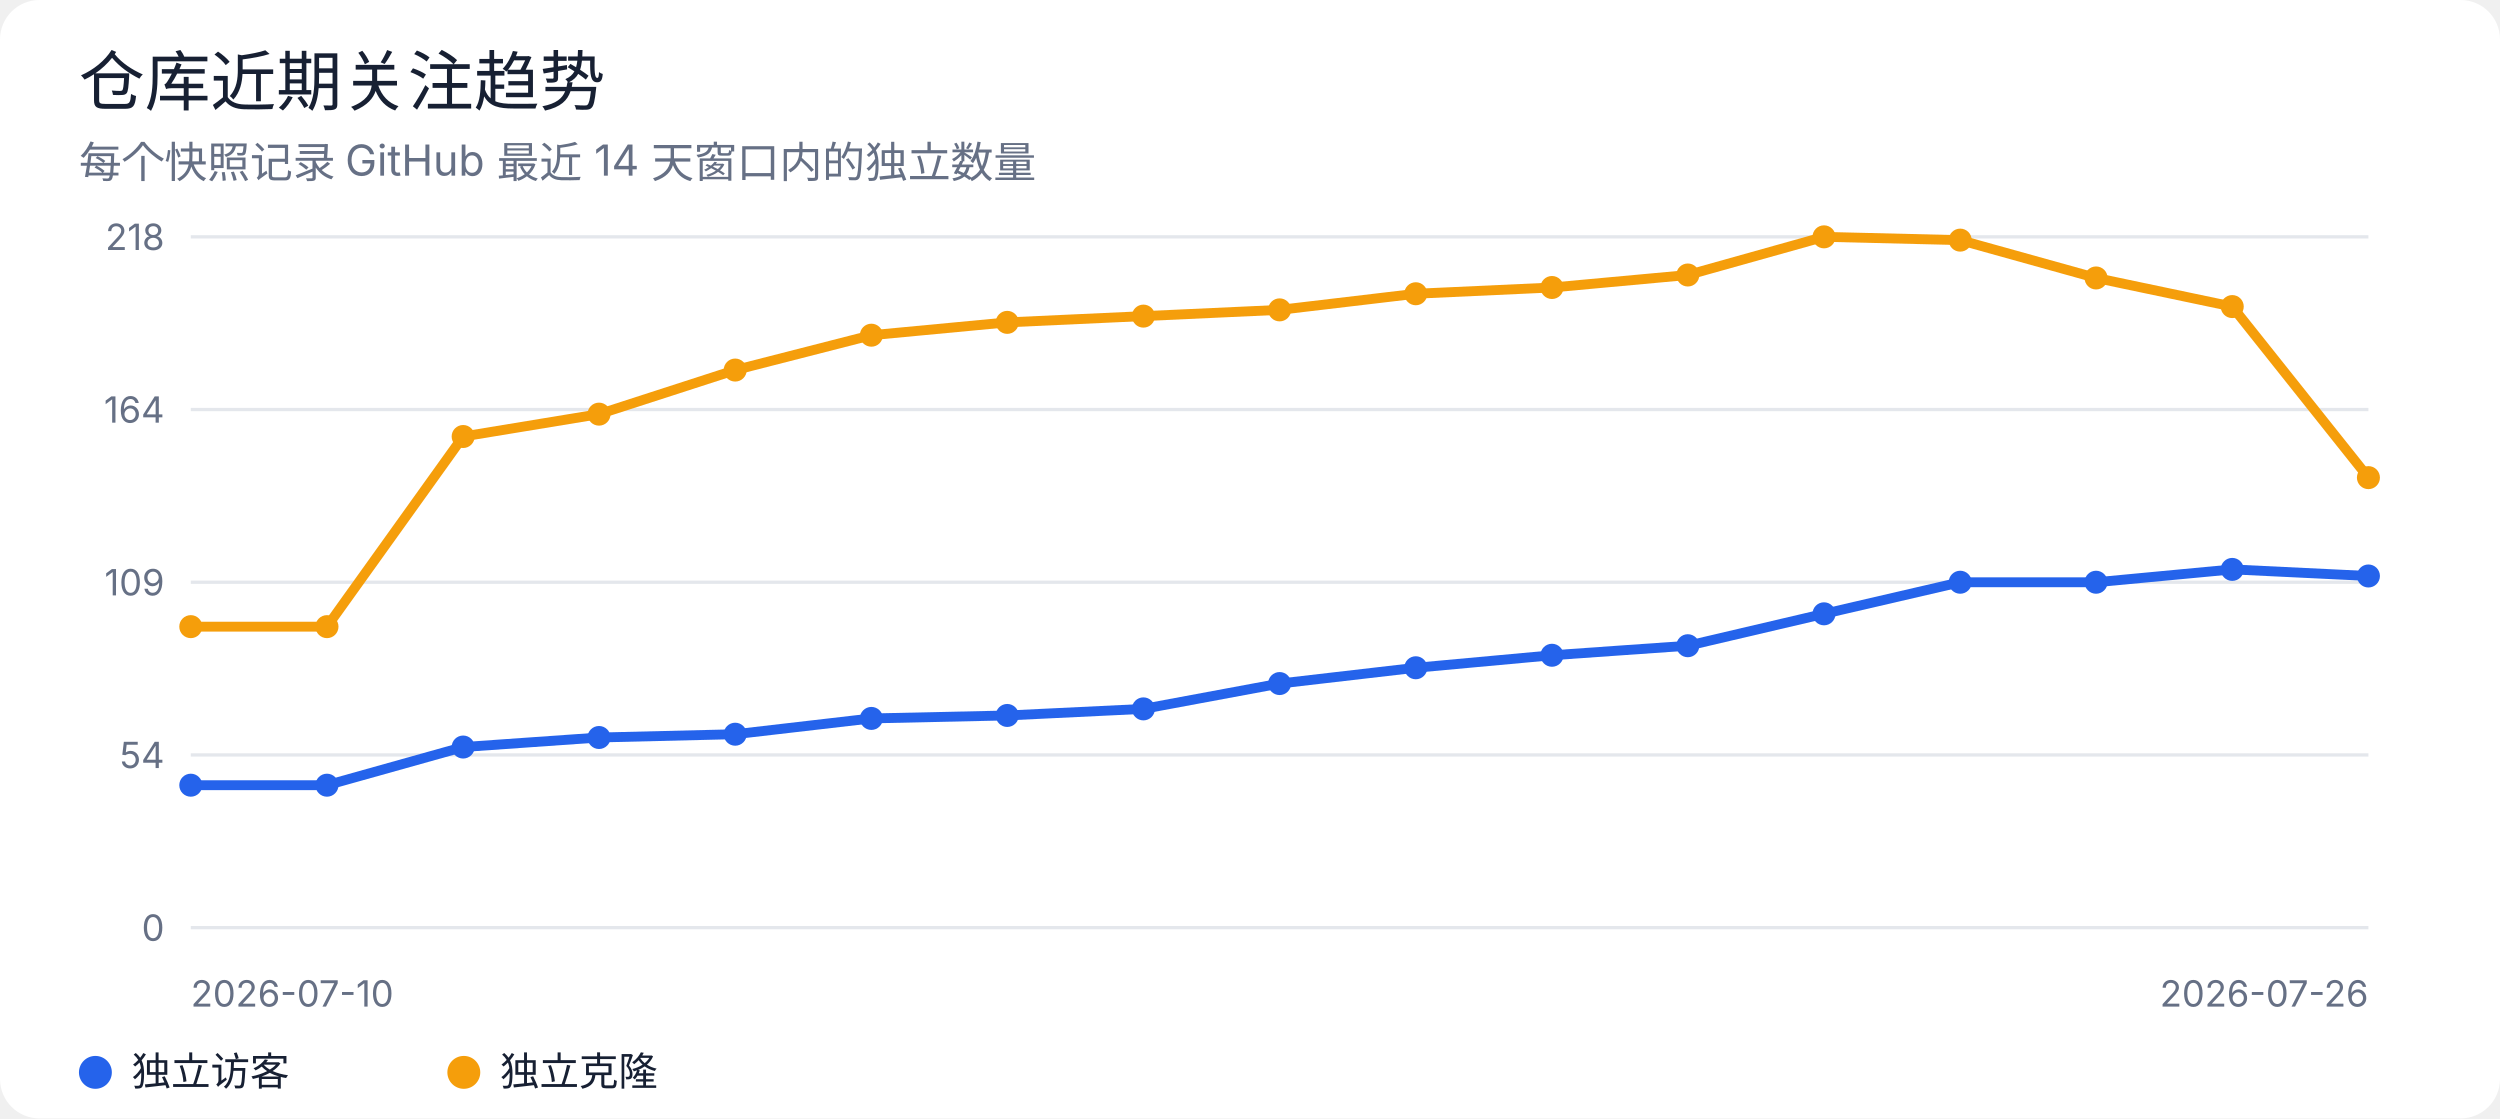
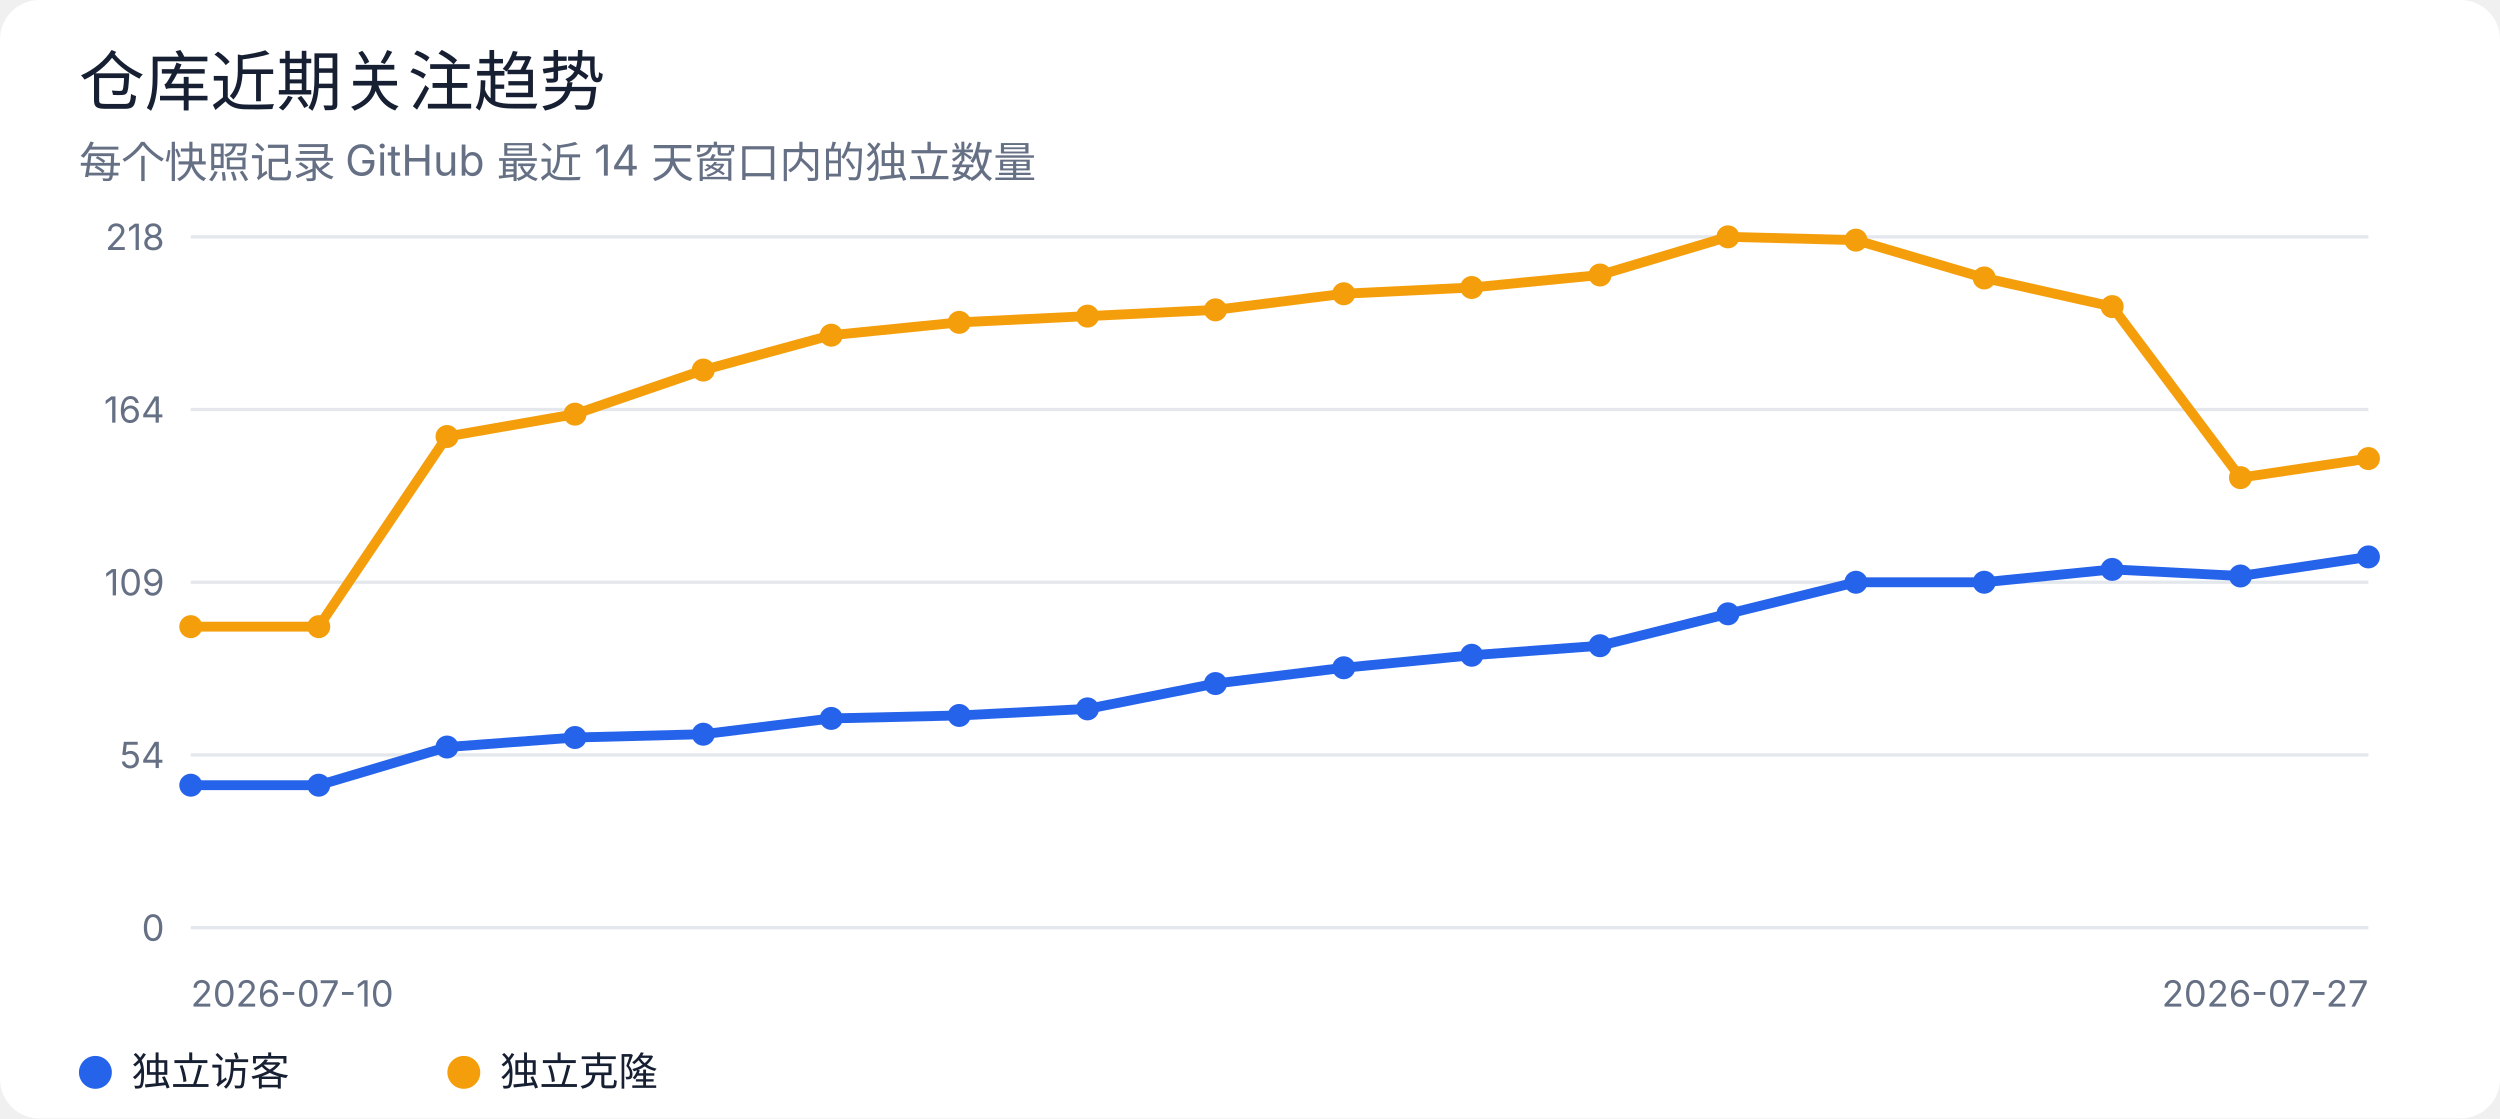
<svg xmlns="http://www.w3.org/2000/svg" width="760" height="340" viewBox="0 0 760 340" role="img" aria-labelledby="title desc">
  <rect width="100%" height="100%" rx="12" fill="#ffffff" />
  <style>
text { font-family: -apple-system, BlinkMacSystemFont, "Segoe UI", sans-serif; fill: #172033; }
.muted { fill: #667085; }
.grid { stroke: #e4e7ec; stroke-width: 1; }
@media (prefers-color-scheme: dark) {
  rect:first-of-type { fill: #0d1117; }
  text { fill: #e6edf3; }
  .muted { fill: #9da7b3; }
  .grid { stroke: #30363d; }
}
</style>
  <text x="24" y="32" font-size="20" font-weight="500">仓库近期关注趋势</text>
  <text x="24" y="54" class="muted" font-size="13">每个快照记录 GitHub 最近 14 天窗口内的独立数量</text>
  <line class="grid" x1="58" y1="72.0" x2="720" y2="72.0" />
  <text x="50" y="76.0" text-anchor="end" class="muted" font-size="11">218</text>
  <line class="grid" x1="58" y1="124.5" x2="720" y2="124.5" />
  <text x="50" y="128.5" text-anchor="end" class="muted" font-size="11">164</text>
  <line class="grid" x1="58" y1="177.0" x2="720" y2="177.0" />
  <text x="50" y="181.0" text-anchor="end" class="muted" font-size="11">109</text>
  <line class="grid" x1="58" y1="229.5" x2="720" y2="229.5" />
  <text x="50" y="233.5" text-anchor="end" class="muted" font-size="11">54</text>
  <line class="grid" x1="58" y1="282.0" x2="720" y2="282.0" />
  <text x="50" y="286.0" text-anchor="end" class="muted" font-size="11">0</text>
-   <polyline points="58.0,238.7 99.4,238.7 140.8,227.1 182.1,224.2 223.5,223.2 264.9,218.4 306.2,217.5 347.6,215.5 389.0,207.8 430.4,203.0 471.8,199.2 513.1,196.3 554.5,186.6 595.9,177.0 637.2,177.0 678.6,173.1 720.0,175.1" fill="none" stroke="#2563eb" stroke-width="3" stroke-linejoin="round" stroke-linecap="round" />
+   <polyline points="58.0,238.7 96.9,238.7 135.9,227.1 174.8,224.2 213.8,223.2 252.7,218.4 291.6,217.5 330.6,215.5 369.5,207.8 408.5,203.0 447.4,199.2 486.4,196.3 525.3,186.6 564.2,177.0 603.2,177.0 642.1,173.1 681.1,175.1 720.0,169.3" fill="none" stroke="#2563eb" stroke-width="3" stroke-linejoin="round" stroke-linecap="round" />
  <circle cx="58.0" cy="238.7" r="3.5" fill="#2563eb" />
-   <circle cx="99.4" cy="238.7" r="3.5" fill="#2563eb" />
-   <circle cx="140.8" cy="227.1" r="3.5" fill="#2563eb" />
-   <circle cx="182.1" cy="224.2" r="3.5" fill="#2563eb" />
-   <circle cx="223.5" cy="223.2" r="3.5" fill="#2563eb" />
-   <circle cx="264.9" cy="218.4" r="3.5" fill="#2563eb" />
-   <circle cx="306.2" cy="217.5" r="3.5" fill="#2563eb" />
-   <circle cx="347.6" cy="215.5" r="3.5" fill="#2563eb" />
-   <circle cx="389.0" cy="207.8" r="3.5" fill="#2563eb" />
-   <circle cx="430.4" cy="203.0" r="3.5" fill="#2563eb" />
-   <circle cx="471.8" cy="199.2" r="3.5" fill="#2563eb" />
-   <circle cx="513.1" cy="196.3" r="3.5" fill="#2563eb" />
-   <circle cx="554.5" cy="186.6" r="3.5" fill="#2563eb" />
-   <circle cx="595.9" cy="177.0" r="3.5" fill="#2563eb" />
-   <circle cx="637.2" cy="177.0" r="3.5" fill="#2563eb" />
-   <circle cx="678.6" cy="173.1" r="3.5" fill="#2563eb" />
-   <circle cx="720.0" cy="175.1" r="3.5" fill="#2563eb" />
-   <polyline points="58.0,190.5 99.4,190.5 140.8,132.7 182.1,125.9 223.5,112.5 264.9,101.9 306.2,98.0 347.6,96.1 389.0,94.2 430.4,89.3 471.8,87.4 513.1,83.6 554.5,72.0 595.9,73.0 637.2,84.5 678.6,93.2 720.0,145.2" fill="none" stroke="#f59e0b" stroke-width="3" stroke-linejoin="round" stroke-linecap="round" />
+   <circle cx="96.9" cy="238.7" r="3.5" fill="#2563eb" />
+   <circle cx="135.9" cy="227.1" r="3.5" fill="#2563eb" />
+   <circle cx="174.8" cy="224.2" r="3.5" fill="#2563eb" />
+   <circle cx="213.8" cy="223.2" r="3.5" fill="#2563eb" />
+   <circle cx="252.7" cy="218.4" r="3.5" fill="#2563eb" />
+   <circle cx="291.6" cy="217.5" r="3.5" fill="#2563eb" />
+   <circle cx="330.6" cy="215.5" r="3.5" fill="#2563eb" />
+   <circle cx="369.5" cy="207.8" r="3.5" fill="#2563eb" />
+   <circle cx="408.5" cy="203.0" r="3.5" fill="#2563eb" />
+   <circle cx="447.4" cy="199.2" r="3.5" fill="#2563eb" />
+   <circle cx="486.4" cy="196.3" r="3.5" fill="#2563eb" />
+   <circle cx="525.3" cy="186.6" r="3.5" fill="#2563eb" />
+   <circle cx="564.2" cy="177.0" r="3.5" fill="#2563eb" />
+   <circle cx="603.2" cy="177.0" r="3.5" fill="#2563eb" />
+   <circle cx="642.1" cy="173.1" r="3.5" fill="#2563eb" />
+   <circle cx="681.1" cy="175.1" r="3.5" fill="#2563eb" />
+   <circle cx="720.0" cy="169.3" r="3.5" fill="#2563eb" />
+   <polyline points="58.0,190.5 96.9,190.5 135.9,132.7 174.8,125.9 213.8,112.5 252.7,101.9 291.6,98.0 330.6,96.1 369.5,94.2 408.5,89.3 447.4,87.4 486.4,83.6 525.3,72.0 564.2,73.0 603.2,84.5 642.1,93.2 681.1,145.2 720.0,139.4" fill="none" stroke="#f59e0b" stroke-width="3" stroke-linejoin="round" stroke-linecap="round" />
  <circle cx="58.0" cy="190.5" r="3.5" fill="#f59e0b" />
-   <circle cx="99.4" cy="190.5" r="3.5" fill="#f59e0b" />
-   <circle cx="140.8" cy="132.7" r="3.5" fill="#f59e0b" />
-   <circle cx="182.1" cy="125.9" r="3.5" fill="#f59e0b" />
-   <circle cx="223.5" cy="112.5" r="3.5" fill="#f59e0b" />
-   <circle cx="264.9" cy="101.9" r="3.5" fill="#f59e0b" />
-   <circle cx="306.2" cy="98.0" r="3.5" fill="#f59e0b" />
-   <circle cx="347.6" cy="96.1" r="3.5" fill="#f59e0b" />
-   <circle cx="389.0" cy="94.2" r="3.5" fill="#f59e0b" />
-   <circle cx="430.4" cy="89.3" r="3.5" fill="#f59e0b" />
-   <circle cx="471.8" cy="87.4" r="3.5" fill="#f59e0b" />
-   <circle cx="513.1" cy="83.6" r="3.5" fill="#f59e0b" />
-   <circle cx="554.5" cy="72.0" r="3.5" fill="#f59e0b" />
-   <circle cx="595.9" cy="73.0" r="3.5" fill="#f59e0b" />
-   <circle cx="637.2" cy="84.5" r="3.5" fill="#f59e0b" />
-   <circle cx="678.6" cy="93.2" r="3.5" fill="#f59e0b" />
-   <circle cx="720.0" cy="145.2" r="3.5" fill="#f59e0b" />
+   <circle cx="96.9" cy="190.5" r="3.5" fill="#f59e0b" />
+   <circle cx="135.9" cy="132.7" r="3.5" fill="#f59e0b" />
+   <circle cx="174.8" cy="125.9" r="3.5" fill="#f59e0b" />
+   <circle cx="213.8" cy="112.5" r="3.5" fill="#f59e0b" />
+   <circle cx="252.7" cy="101.9" r="3.5" fill="#f59e0b" />
+   <circle cx="291.6" cy="98.0" r="3.5" fill="#f59e0b" />
+   <circle cx="330.6" cy="96.1" r="3.5" fill="#f59e0b" />
+   <circle cx="369.5" cy="94.2" r="3.5" fill="#f59e0b" />
+   <circle cx="408.5" cy="89.3" r="3.5" fill="#f59e0b" />
+   <circle cx="447.4" cy="87.4" r="3.5" fill="#f59e0b" />
+   <circle cx="486.4" cy="83.6" r="3.5" fill="#f59e0b" />
+   <circle cx="525.3" cy="72.0" r="3.5" fill="#f59e0b" />
+   <circle cx="564.2" cy="73.0" r="3.5" fill="#f59e0b" />
+   <circle cx="603.2" cy="84.5" r="3.5" fill="#f59e0b" />
+   <circle cx="642.1" cy="93.2" r="3.5" fill="#f59e0b" />
+   <circle cx="681.1" cy="145.2" r="3.5" fill="#f59e0b" />
+   <circle cx="720.0" cy="139.4" r="3.5" fill="#f59e0b" />
  <text x="58" y="306" class="muted" font-size="11">2026-07-10</text>
-   <text x="720" y="306" text-anchor="end" class="muted" font-size="11">2026-07-26</text>
+   <text x="720" y="306" text-anchor="end" class="muted" font-size="11">2026-07-27</text>
  <circle cx="29" cy="326" r="5" fill="#2563eb" />
  <text x="40" y="330" font-size="12">独立访客</text>
  <circle cx="141" cy="326" r="5" fill="#f59e0b" />
  <text x="152" y="330" font-size="12">独立克隆</text>
</svg>
